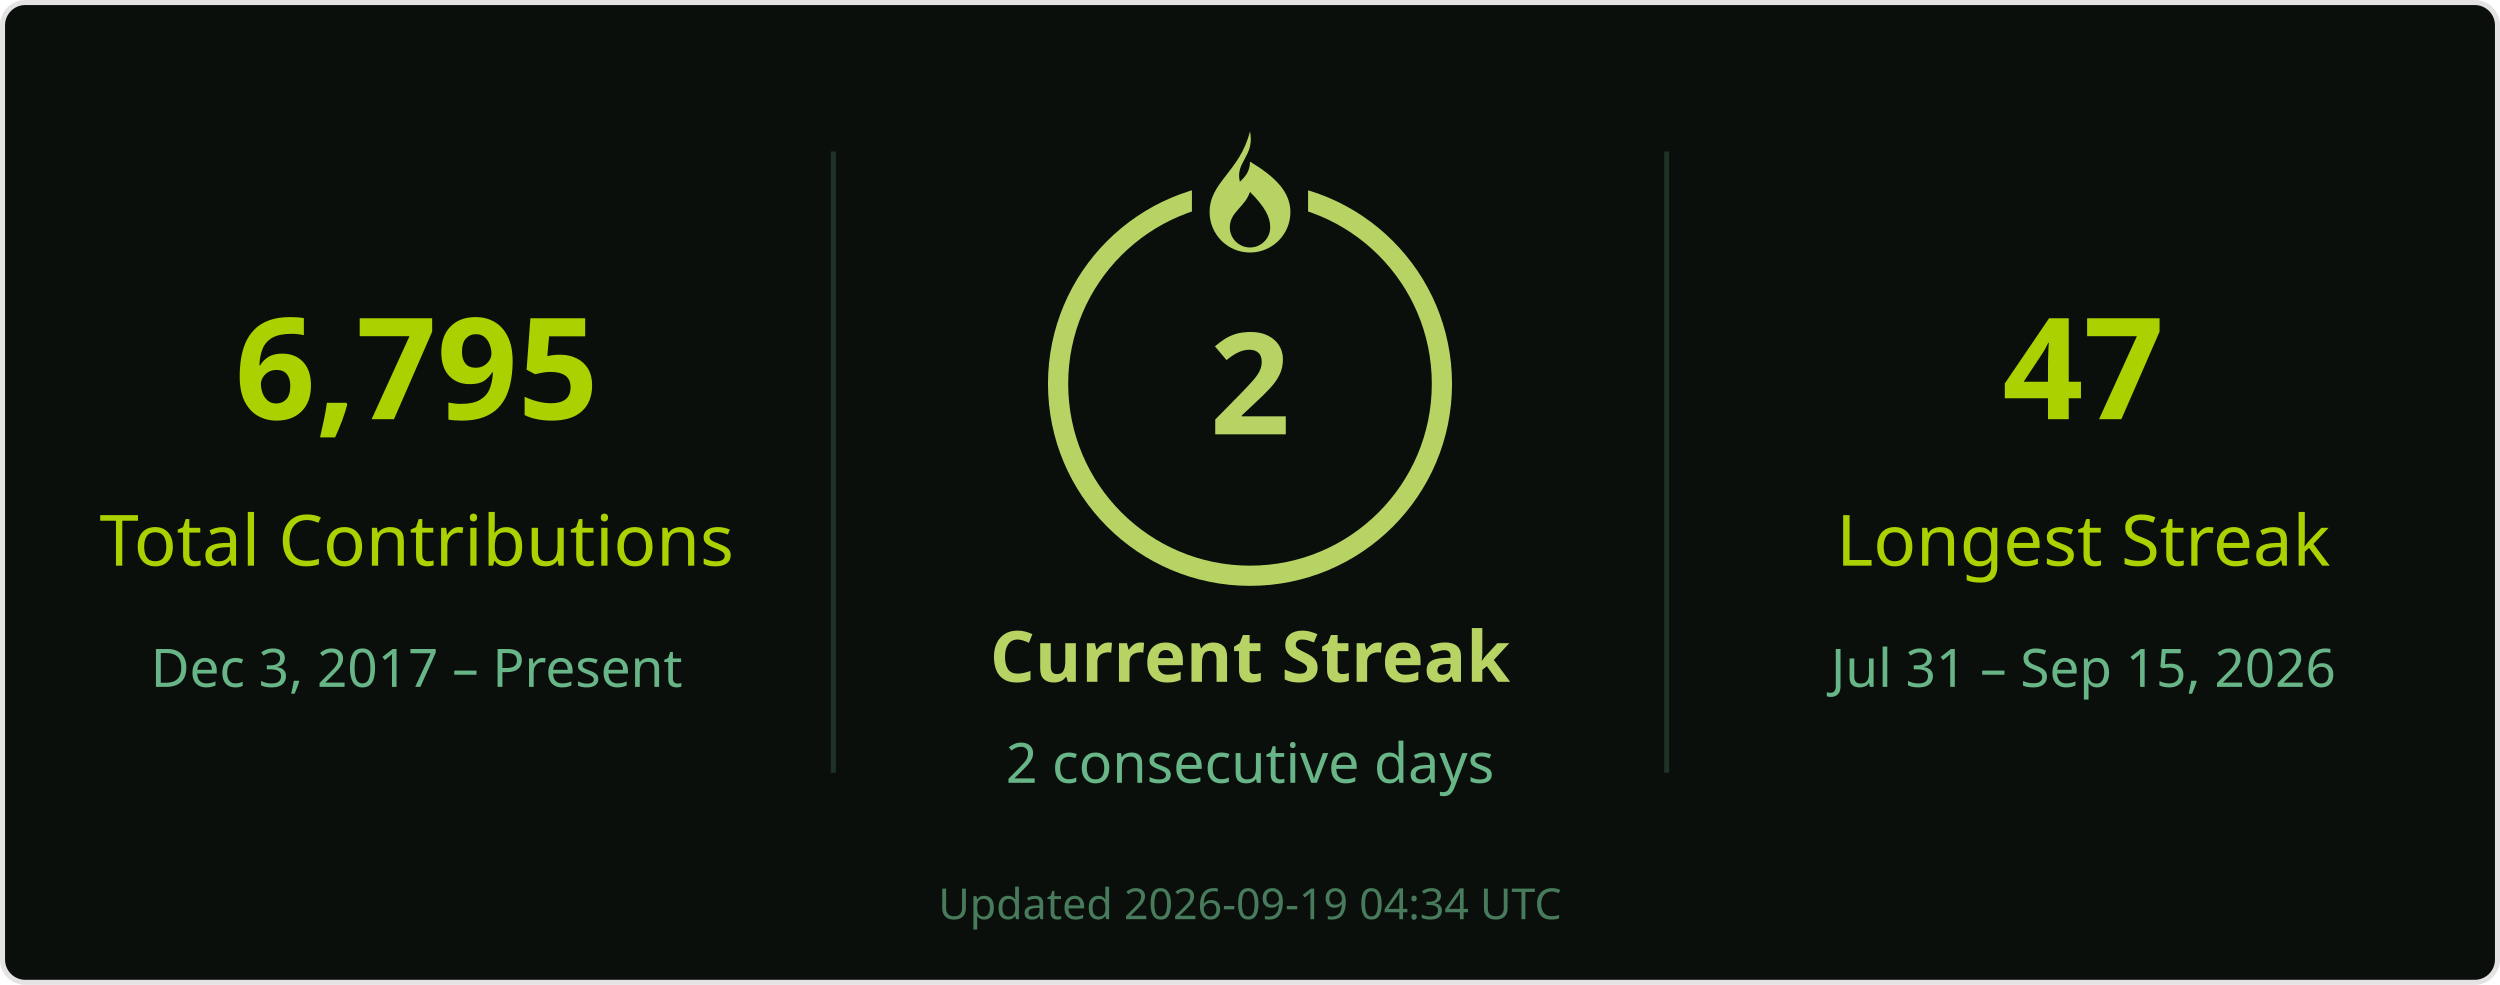
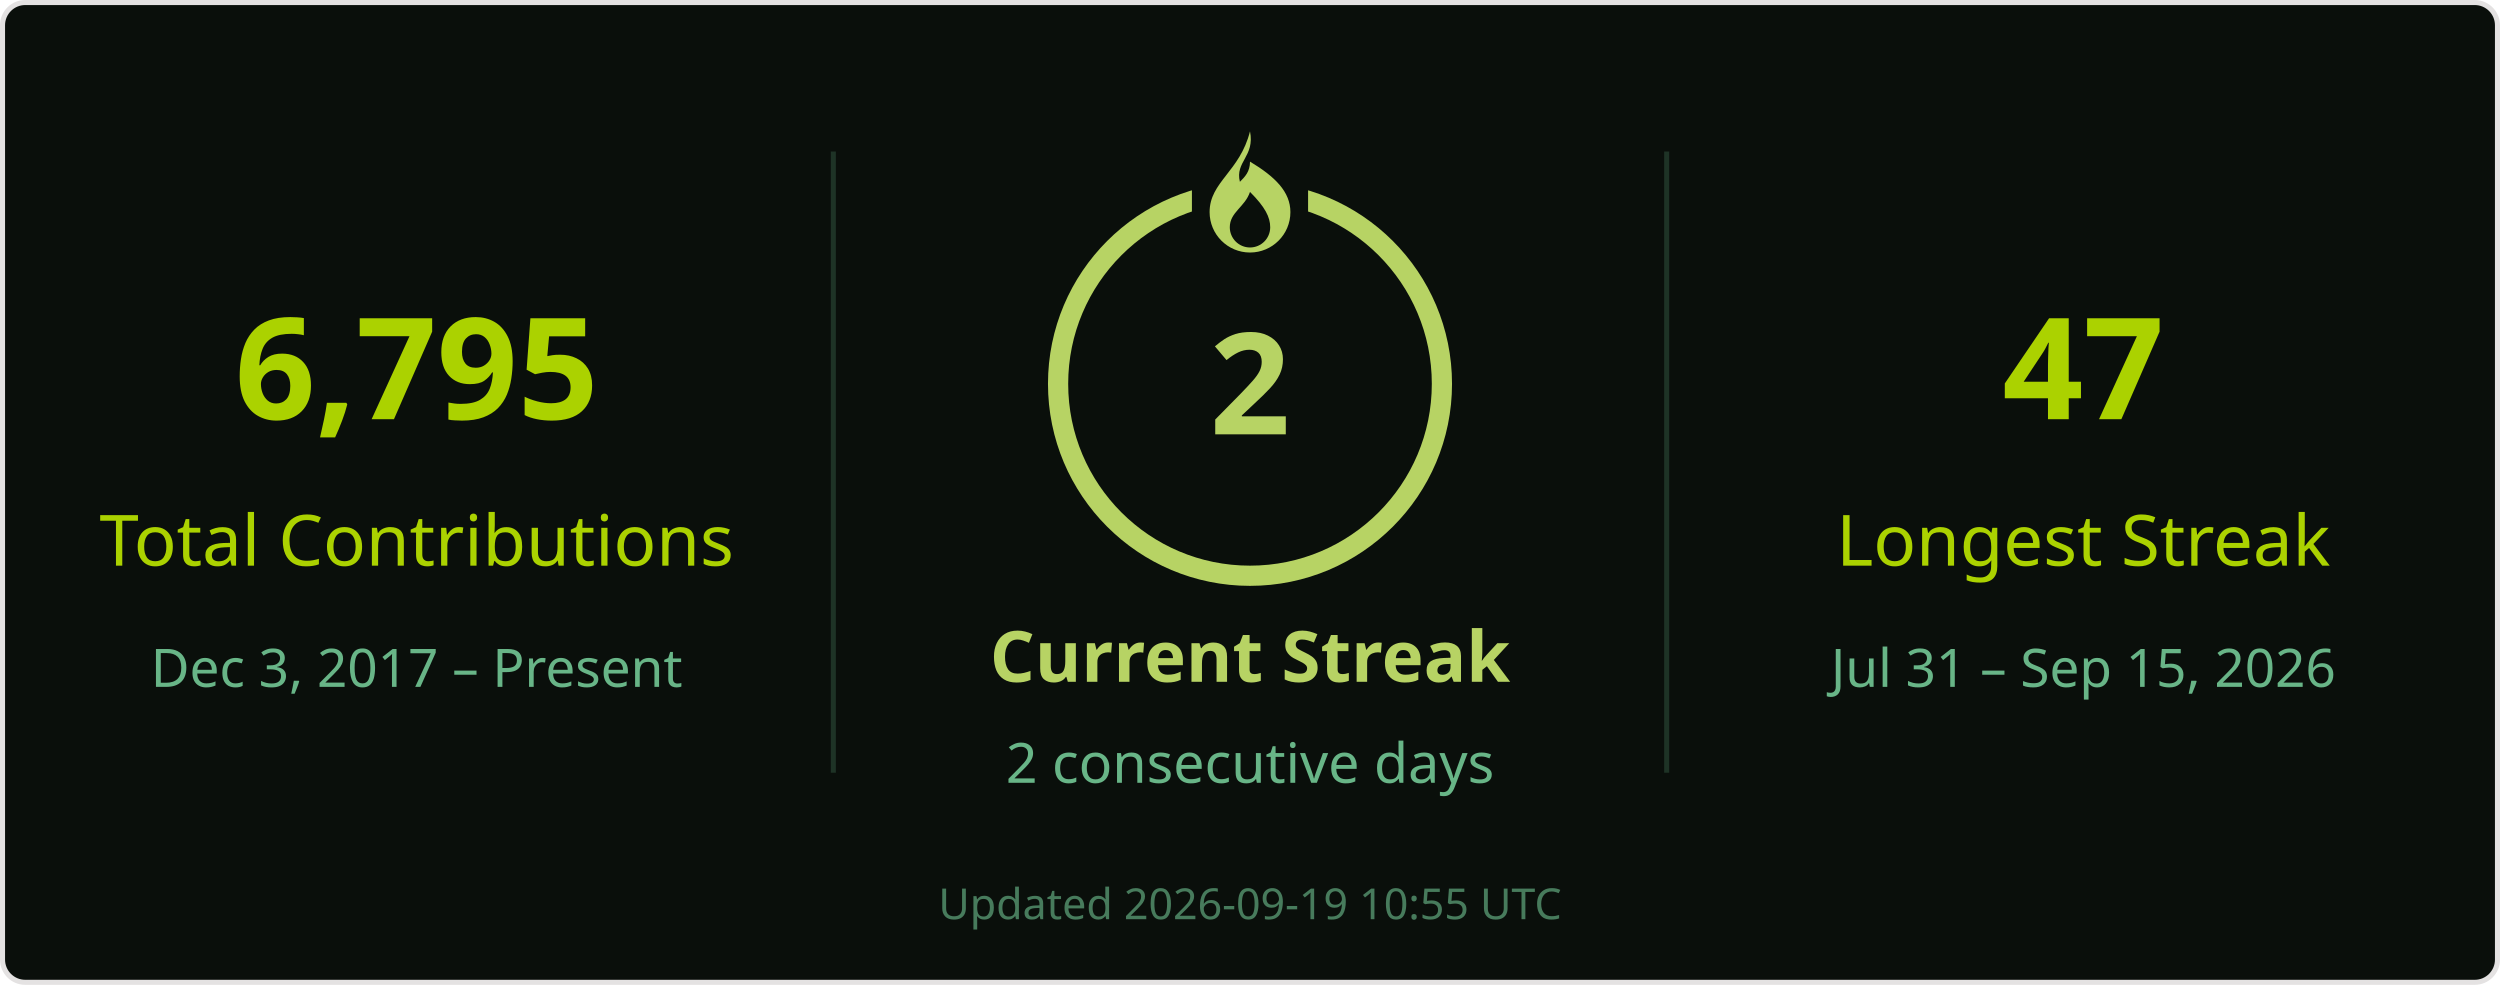
<svg xmlns="http://www.w3.org/2000/svg" width="495" height="195" viewBox="0 0 495 195" role="img" aria-labelledby="title desc">
  <rect x=".5" y=".5" width="494" height="194" rx="4.5" fill="#0a0f0b" stroke="#e4e2e2" />
  <g font-family="Segoe UI, Ubuntu, Helvetica Neue, sans-serif">
    <path d="M165 30v123M330 30v123" stroke="#68b587" stroke-opacity=".22" />
    <text x="82.5" y="83" font-size="28" fill="#abd200" text-anchor="middle" font-weight="700">6,795</text>
    <text x="82.5" y="112" font-size="14" fill="#abd200" text-anchor="middle">Total Contributions</text>
    <text x="82.5" y="136" font-size="10.5" fill="#68b587" text-anchor="middle">Dec 3, 2017 – Present</text>
    <circle cx="247.5" cy="76" r="38" stroke="#b7d364" stroke-width="4" fill="none" />
    <rect x="236" y="26" width="23" height="21" fill="#0a0f0b" />
    <g transform="translate(239.5 26)" fill="#b7d364">
      <path d="M8 0c1 5-3 6-2 10 1-1 2-2 2-4 5 3 8 6 8 10a8 8 0 0 1-16 0C0 10 6 8 8 0Zm0 12c-1 3-4 4-4 7a4 4 0 0 0 8 0c0-2-1-4-4-7Z" />
    </g>
    <text x="247.5" y="86" font-size="28" fill="#b7d364" text-anchor="middle" font-weight="700">2</text>
    <text x="247.5" y="135" font-size="14" fill="#b7d364" text-anchor="middle" font-weight="700">Current Streak</text>
    <text x="247.5" y="155" font-size="11" fill="#68b587" text-anchor="middle">2 consecutive days</text>
    <text x="412.5" y="83" font-size="28" fill="#abd200" text-anchor="middle" font-weight="700">47</text>
    <text x="412.5" y="112" font-size="14" fill="#abd200" text-anchor="middle">Longest Streak</text>
    <text x="412.5" y="136" font-size="10.5" fill="#68b587" text-anchor="middle">Jul 31 – Sep 15, 2026</text>
-     <text x="247.5" y="182" font-size="8.5" fill="#68b587" text-anchor="middle" opacity=".65">Updated 2026-09-19 04:34 UTC</text>
+     <text x="247.5" y="182" font-size="8.5" fill="#68b587" text-anchor="middle" opacity=".65">Updated 2026-09-19 10:55 UTC</text>
  </g>
</svg>
